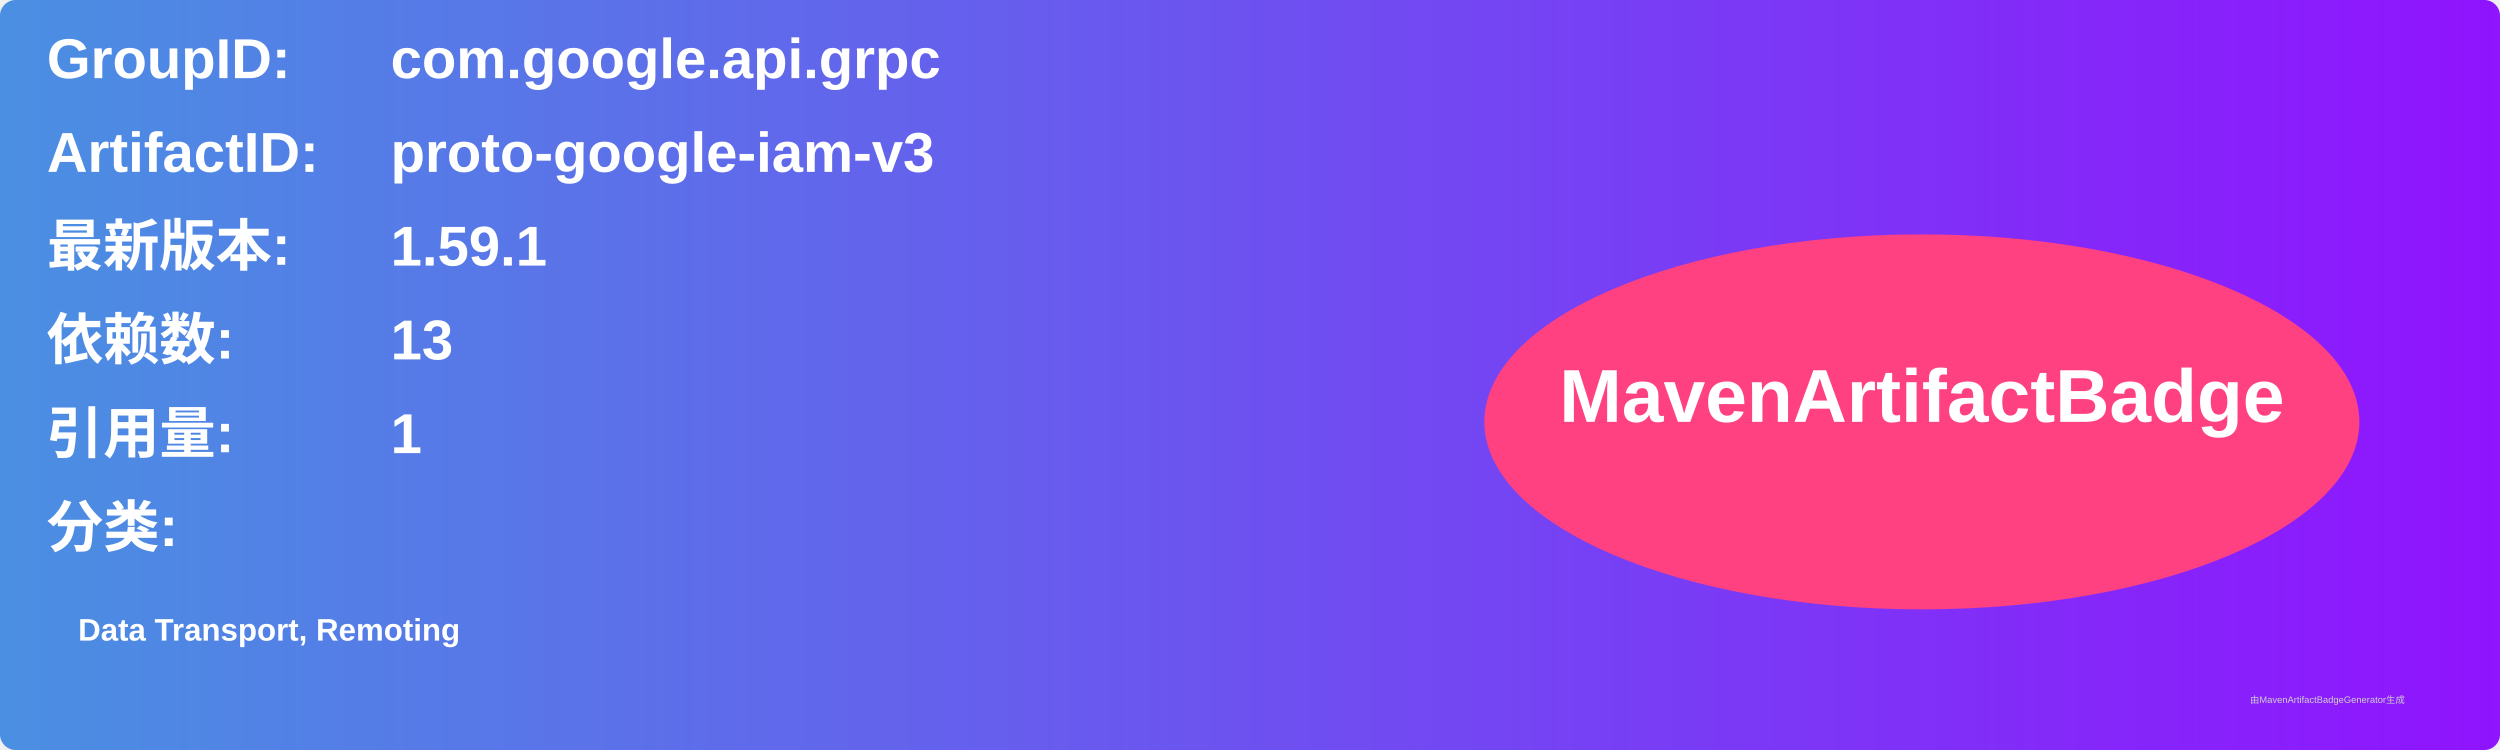
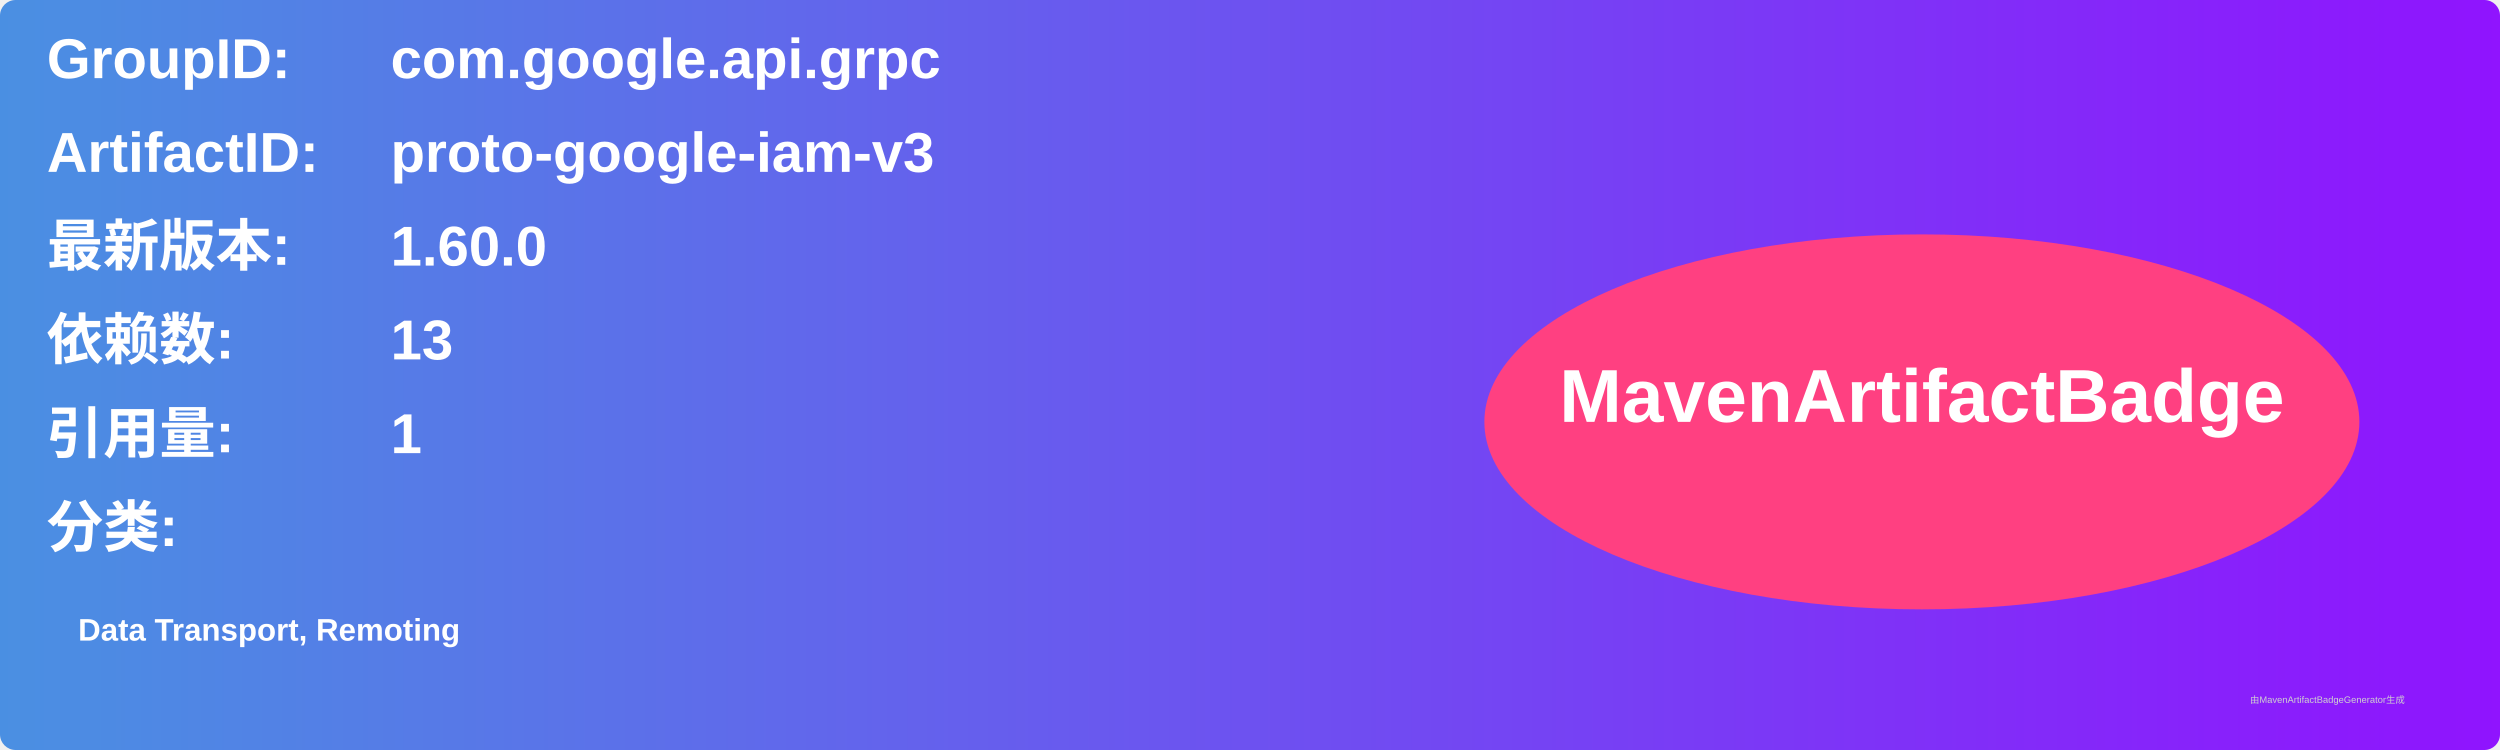
<svg xmlns="http://www.w3.org/2000/svg" width="800" height="240" viewBox="0 0 800 240">
  <linearGradient id="grad" x1="0%" y1="0%" x2="100%" y2="0%">
    <stop offset="0%" stop-color="#4a90e2" />
    <stop offset="100%" stop-color="#9013fe" />
  </linearGradient>
  <rect width="100%" height="100%" rx="5" ry="5" fill="url(#grad)" />
  <g transform="translate(15, 15)">
    <text x="0" y="10" font-family="Arial" font-size="18" fill="white" font-weight="bold" width="260">GroupID:</text>
    <text x="110" y="10" font-family="Arial" font-size="18" fill="white" font-weight="bold" width="460">com.google.api.grpc</text>
    <text x="0" y="40" font-family="Arial" font-size="18" fill="white" font-weight="bold" width="260">ArtifactID:</text>
    <text x="110" y="40" font-family="Arial" font-size="18" fill="white" font-weight="bold" width="460">proto-google-iam-v3</text>
    <text x="0" y="70" font-family="Arial" font-size="18" fill="white" font-weight="bold">最新版本:</text>
    <text x="110" y="70" font-family="Arial" font-size="18" fill="white" font-weight="bold">
-       <tspan font-weight="bold">1.59.1</tspan>
+       <tspan font-weight="bold">1.60.0</tspan>
    </text>
    <text x="0" y="100" font-family="Arial" font-size="18" fill="white" font-weight="bold">依赖数: </text>
    <text x="110" y="100" font-family="Arial" font-size="18" fill="white">
      <tspan font-weight="bold">13</tspan>
    </text>
    <text x="0" y="130" font-family="Arial" font-size="18" fill="white" font-weight="bold">引用量: </text>
    <text x="110" y="130" font-family="Arial" font-size="18" fill="white">
      <tspan font-weight="bold">1</tspan>
    </text>
    <text x="0" y="160" font-family="Arial" font-size="18" fill="white" font-weight="bold">分类:</text>
    <text x="10" y="190" font-family="Arial" font-size="10" fill="white">
      <tspan font-weight="bold">Data Transport, Remoting</tspan>
    </text>
    <ellipse cx="600" cy="120" rx="140" ry="60" fill="#ff4081" />
    <text x="600" y="120" text-anchor="middle" font-family="Arial" font-size="24" fill="white" font-weight="bold">MavenArtifactBadge</text>
  </g>
  <text x="720" y="225" font-family="Arial" font-size="3" fill="#d0d0d0">由MavenArtifactBadgeGenerator生成</text>
</svg>
